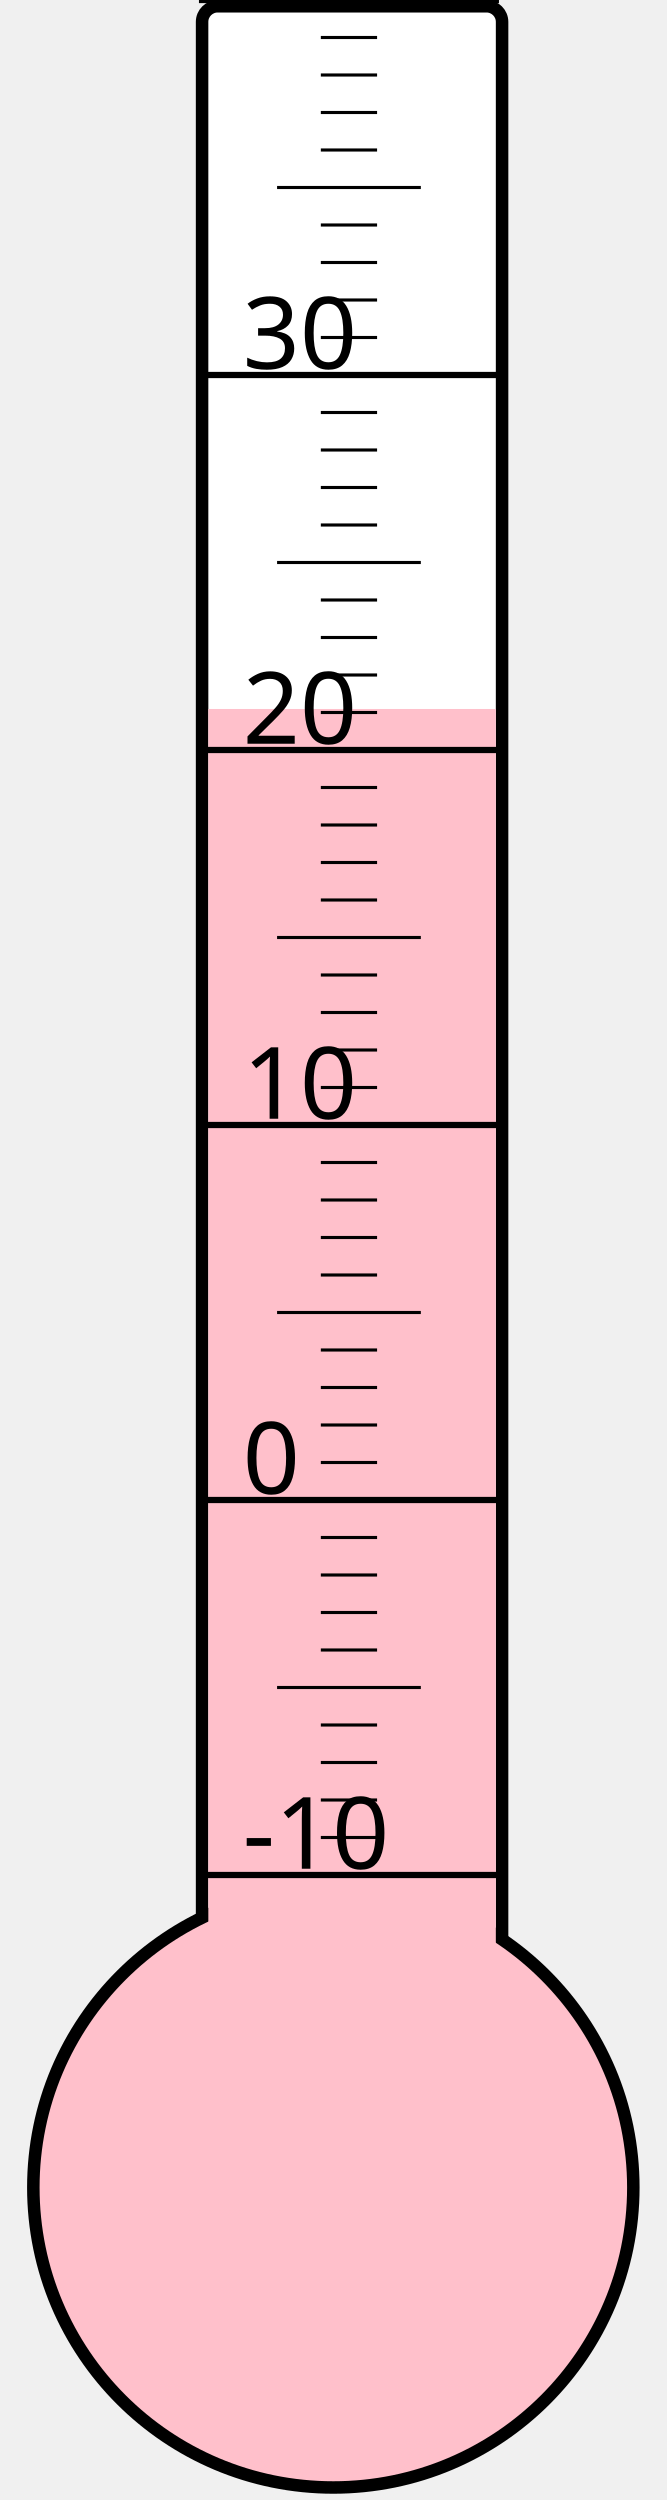
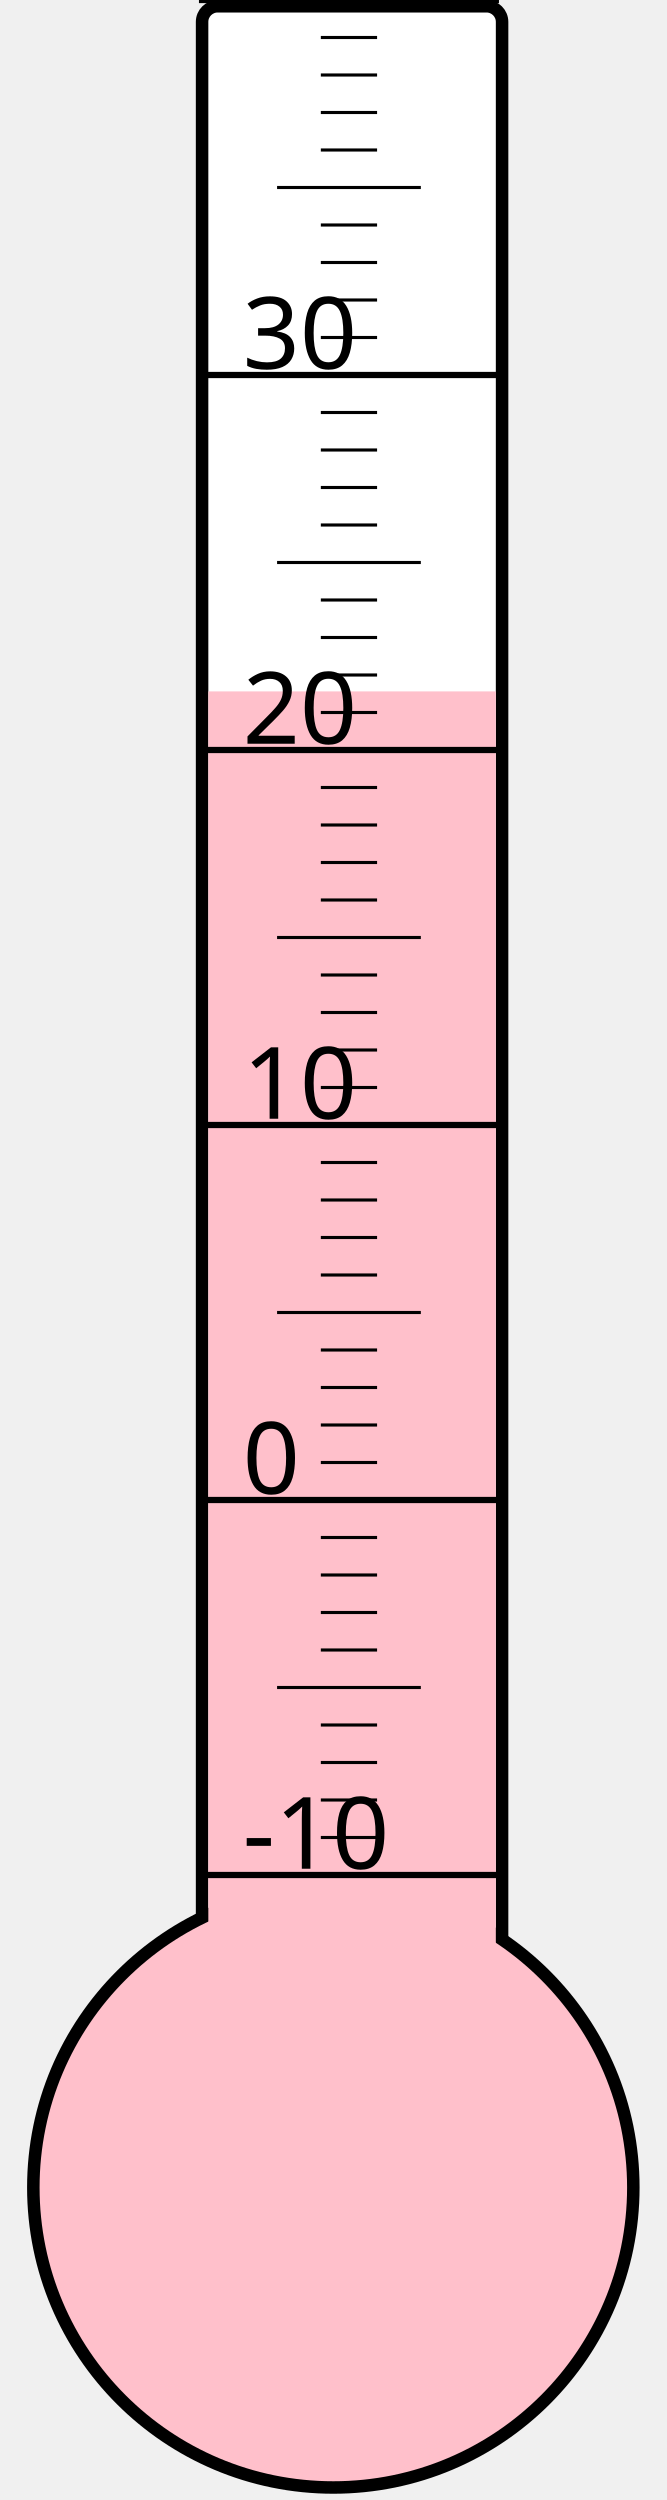
<svg xmlns="http://www.w3.org/2000/svg" width="40px" height="150px" viewBox="0 0 200 800">
  <rect width="200" height="800" x="0" y="0" style="fill: #ffffeb; fill-opacity: 0;" />
  <rect width="96" height="680" x="58" y="2" rx="5" ry="5" style="fill: white; fill-opacity: 1; stroke: black; stroke-width: 4;" />
  <circle cx="100" cy="700" r="96" style="fill: pink; stroke: black; stroke-width: 4;" />
-   <rect width="92" height="473.125" x="60" y="226.875" style="fill: pink; fill-opacity: 1; stroke-width: 0;" />
+   <rect width="92" height="478.75" x="60" y="221.25" style="fill: pink; fill-opacity: 1; stroke-width: 0;" />
  <text x="71" y="598" style="font-family: sans-serif; font-size: 24pt;">-10</text>
  <text x="71" y="478" style="font-family: sans-serif; font-size: 24pt;">0</text>
  <text x="71" y="358" style="font-family: sans-serif; font-size: 24pt;">10</text>
  <text x="71" y="238" style="font-family: sans-serif; font-size: 24pt;">20</text>
  <text x="71" y="118" style="font-family: sans-serif; font-size: 24pt;">30</text>
  <g style="stroke: black;">
    <line x1="57" y1="600" x2="153" y2="600" style="stroke-width: 2;" />
    <line x1="96" y1="588" x2="114" y2="588" style="stroke-width: 1;" />
    <line x1="96" y1="576" x2="114" y2="576" style="stroke-width: 1;" />
    <line x1="96" y1="564" x2="114" y2="564" style="stroke-width: 1;" />
    <line x1="96" y1="552" x2="114" y2="552" style="stroke-width: 1;" />
    <line x1="82" y1="540" x2="128" y2="540" style="stroke-width: 1;" />
    <line x1="96" y1="528" x2="114" y2="528" style="stroke-width: 1;" />
    <line x1="96" y1="516" x2="114" y2="516" style="stroke-width: 1;" />
    <line x1="96" y1="504" x2="114" y2="504" style="stroke-width: 1;" />
    <line x1="96" y1="492" x2="114" y2="492" style="stroke-width: 1;" />
    <line x1="57" y1="480" x2="153" y2="480" style="stroke-width: 2;" />
    <line x1="96" y1="468" x2="114" y2="468" style="stroke-width: 1;" />
    <line x1="96" y1="456" x2="114" y2="456" style="stroke-width: 1;" />
    <line x1="96" y1="444" x2="114" y2="444" style="stroke-width: 1;" />
    <line x1="96" y1="432" x2="114" y2="432" style="stroke-width: 1;" />
    <line x1="82" y1="420" x2="128" y2="420" style="stroke-width: 1;" />
    <line x1="96" y1="408" x2="114" y2="408" style="stroke-width: 1;" />
    <line x1="96" y1="396" x2="114" y2="396" style="stroke-width: 1;" />
    <line x1="96" y1="384" x2="114" y2="384" style="stroke-width: 1;" />
    <line x1="96" y1="372" x2="114" y2="372" style="stroke-width: 1;" />
    <line x1="57" y1="360" x2="153" y2="360" style="stroke-width: 2;" />
    <line x1="96" y1="348" x2="114" y2="348" style="stroke-width: 1;" />
    <line x1="96" y1="336" x2="114" y2="336" style="stroke-width: 1;" />
    <line x1="96" y1="324" x2="114" y2="324" style="stroke-width: 1;" />
    <line x1="96" y1="312" x2="114" y2="312" style="stroke-width: 1;" />
    <line x1="82" y1="300" x2="128" y2="300" style="stroke-width: 1;" />
    <line x1="96" y1="288" x2="114" y2="288" style="stroke-width: 1;" />
    <line x1="96" y1="276" x2="114" y2="276" style="stroke-width: 1;" />
    <line x1="96" y1="264" x2="114" y2="264" style="stroke-width: 1;" />
    <line x1="96" y1="252" x2="114" y2="252" style="stroke-width: 1;" />
    <line x1="57" y1="240" x2="153" y2="240" style="stroke-width: 2;" />
    <line x1="96" y1="228" x2="114" y2="228" style="stroke-width: 1;" />
    <line x1="96" y1="216" x2="114" y2="216" style="stroke-width: 1;" />
    <line x1="96" y1="204" x2="114" y2="204" style="stroke-width: 1;" />
    <line x1="96" y1="192" x2="114" y2="192" style="stroke-width: 1;" />
    <line x1="82" y1="180" x2="128" y2="180" style="stroke-width: 1;" />
    <line x1="96" y1="168" x2="114" y2="168" style="stroke-width: 1;" />
    <line x1="96" y1="156" x2="114" y2="156" style="stroke-width: 1;" />
    <line x1="96" y1="144" x2="114" y2="144" style="stroke-width: 1;" />
    <line x1="96" y1="132" x2="114" y2="132" style="stroke-width: 1;" />
    <line x1="57" y1="120" x2="153" y2="120" style="stroke-width: 2;" />
    <line x1="96" y1="108" x2="114" y2="108" style="stroke-width: 1;" />
    <line x1="96" y1="96" x2="114" y2="96" style="stroke-width: 1;" />
    <line x1="96" y1="84" x2="114" y2="84" style="stroke-width: 1;" />
    <line x1="96" y1="72" x2="114" y2="72" style="stroke-width: 1;" />
    <line x1="82" y1="60" x2="128" y2="60" style="stroke-width: 1;" />
    <line x1="96" y1="48" x2="114" y2="48" style="stroke-width: 1;" />
    <line x1="96" y1="36" x2="114" y2="36" style="stroke-width: 1;" />
    <line x1="96" y1="24" x2="114" y2="24" style="stroke-width: 1;" />
    <line x1="96" y1="12" x2="114" y2="12" style="stroke-width: 1;" />
    <line x1="57" y1="0" x2="153" y2="0" style="stroke-width: 2;" />
  </g>
</svg>
